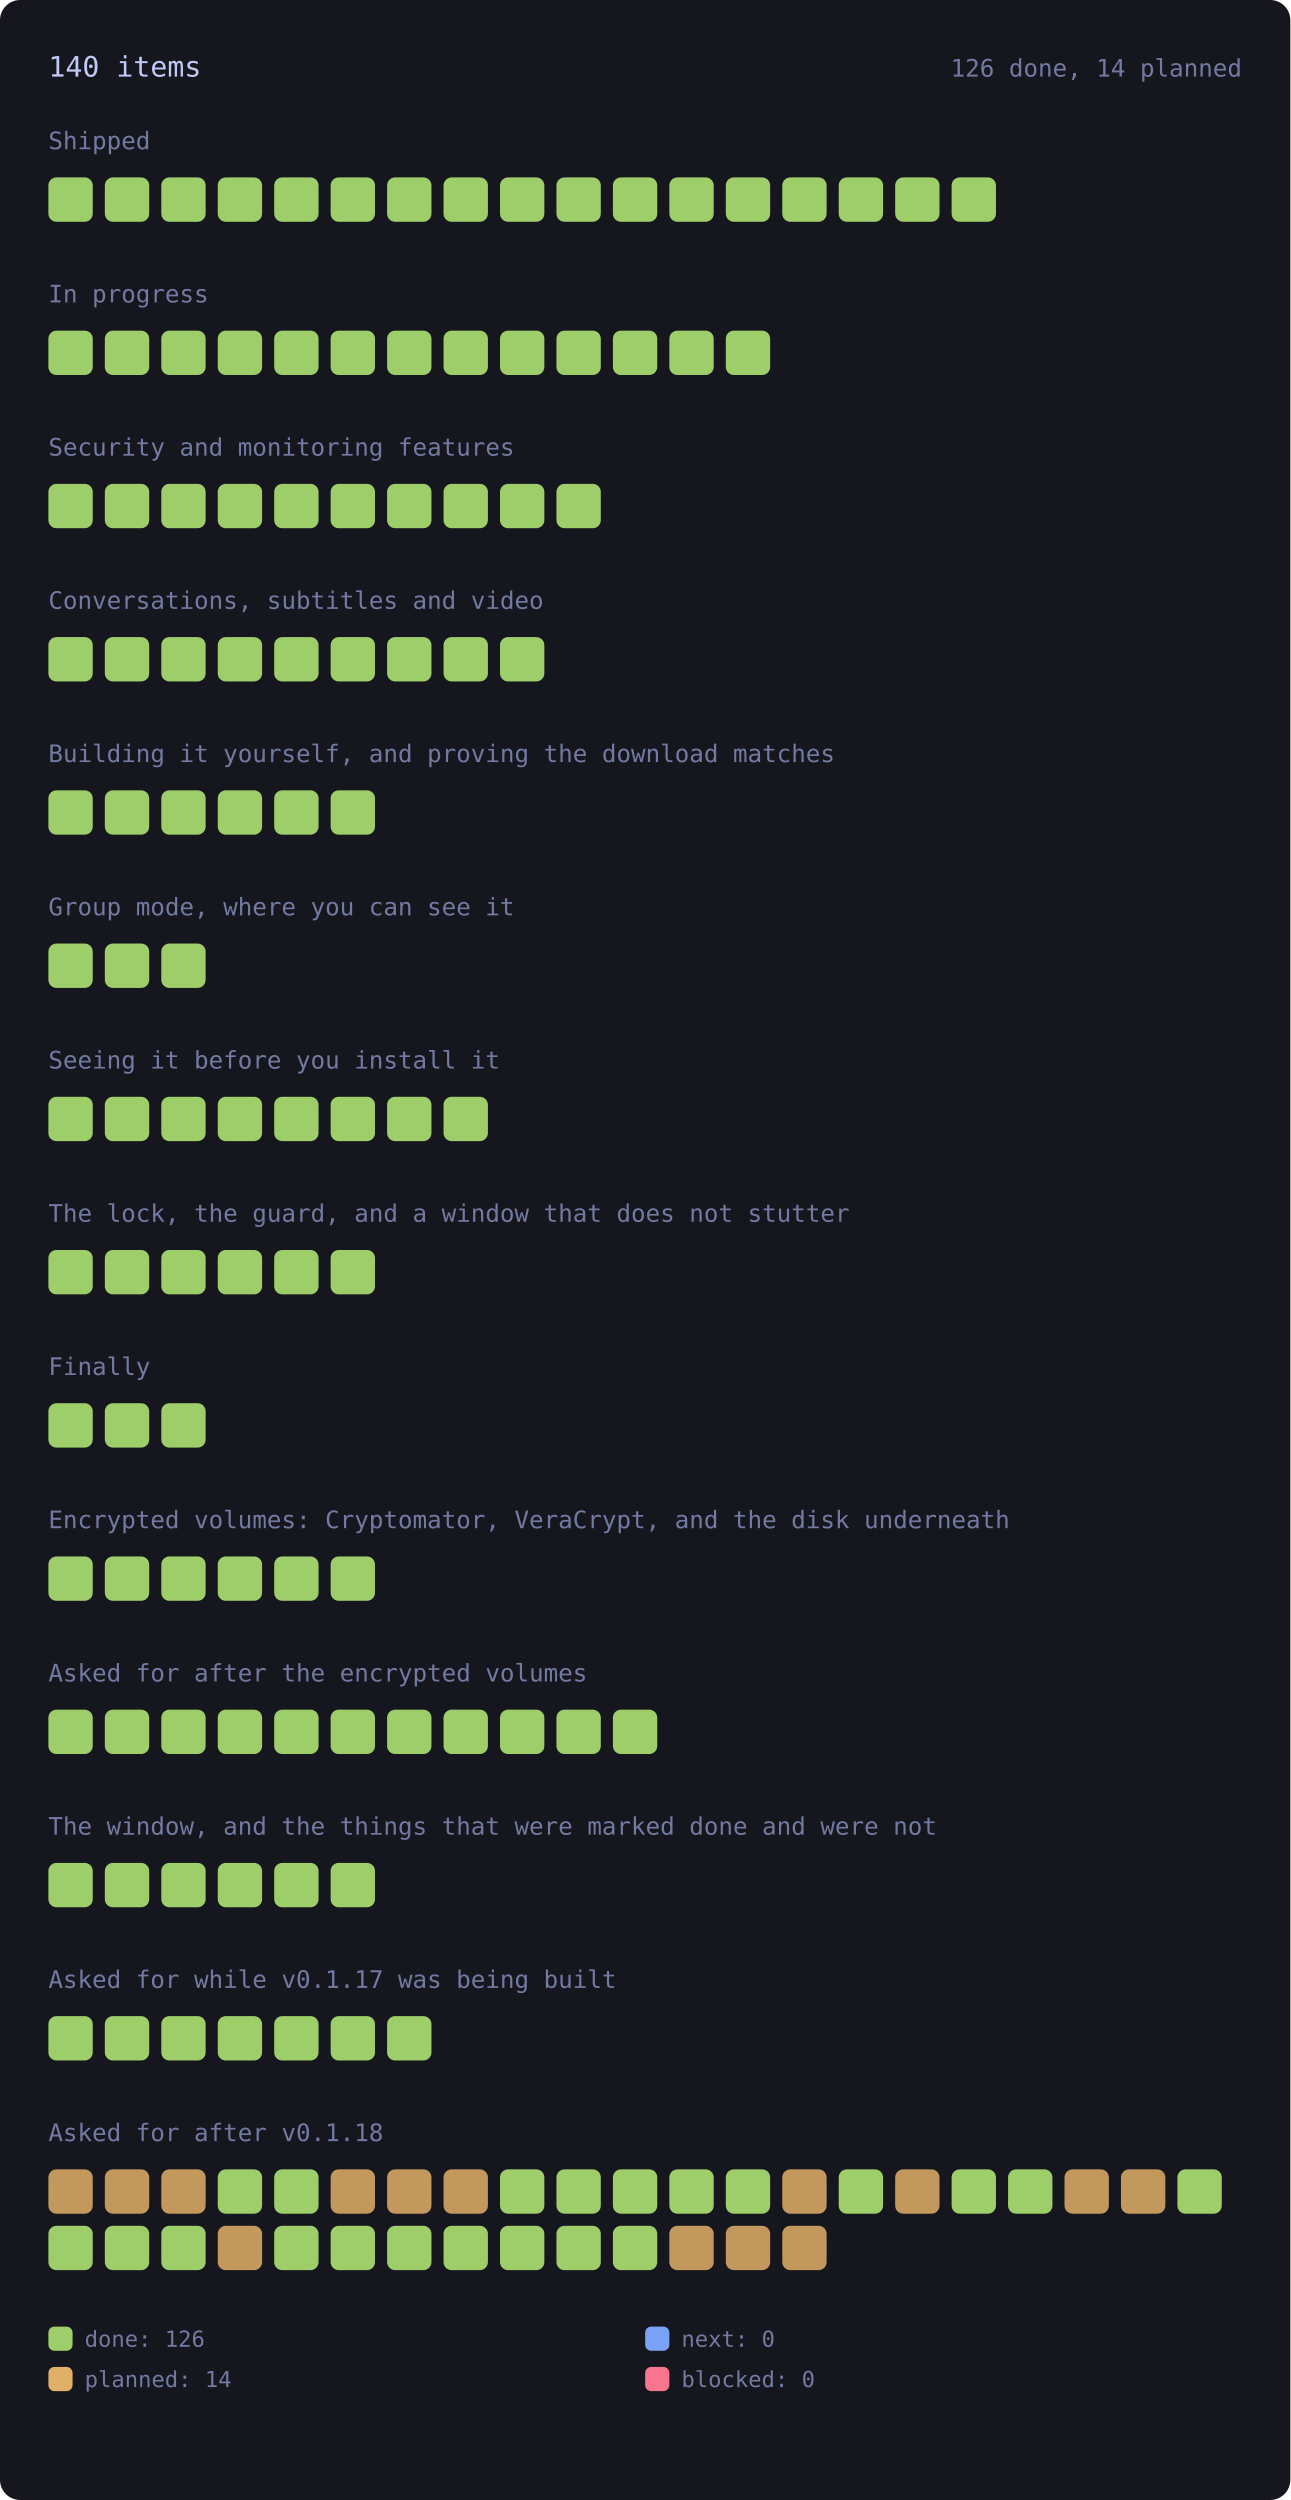
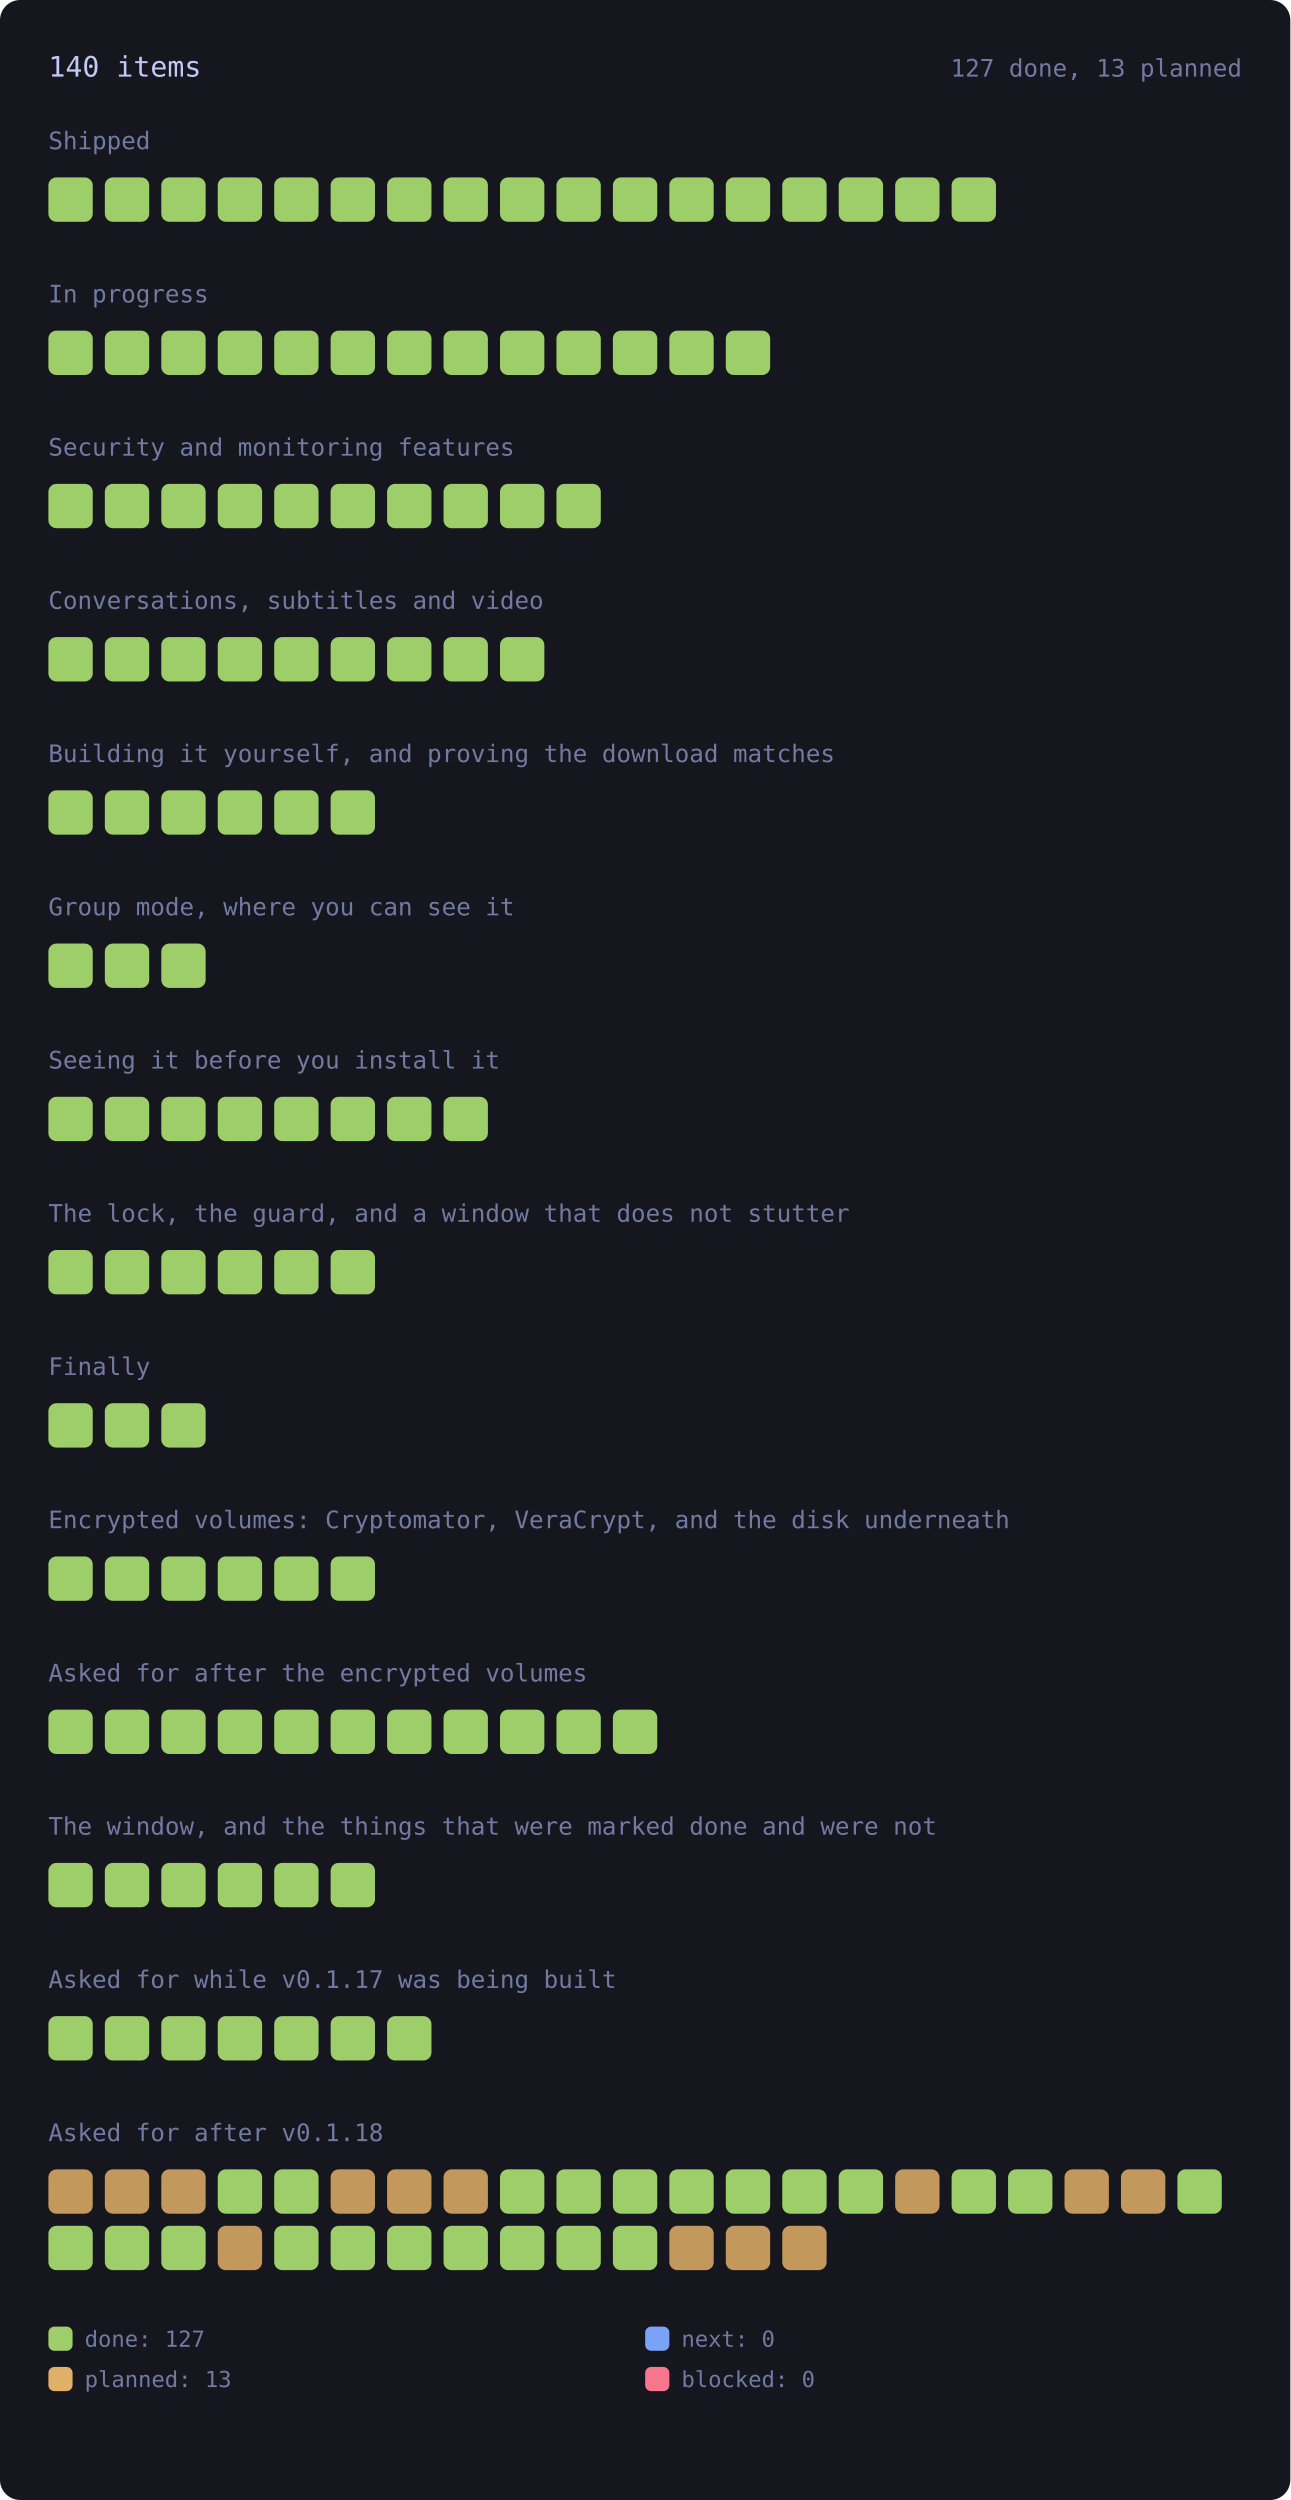
<svg xmlns="http://www.w3.org/2000/svg" viewBox="0 0 640 1240" width="640" height="1240" style="max-width:100%;height:auto" role="img" aria-label="every roadmap item, coloured by state">
  <style>.rm-square{transform-box:fill-box;transform-origin:center;animation:rm-in .45s cubic-bezier(.2,.8,.3,1) backwards;transition:filter .15s ease}.rm-square:hover{filter:brightness(1.35)}@keyframes rm-in{from{opacity:0;transform:scale(.4)}to{opacity:1;transform:none}}@media (prefers-reduced-motion:reduce){.rm-square{animation:none}}</style>
  <rect x="0" y="0" width="640" height="1240" rx="10" fill="var(--bg-inset, #16161e)" />
  <text x="24.0" y="38.0" font-family="ui-monospace, SFMono-Regular, Menlo, Consolas, monospace" font-size="14" fill="var(--fg, #c0caf5)">140 items</text>
-   <text x="616.0" y="38.0" font-family="ui-monospace, SFMono-Regular, Menlo, Consolas, monospace" font-size="12" fill="var(--muted, #737aa2)" text-anchor="end">126 done, 14 planned</text>
+   <text x="616.0" y="38.0" font-family="ui-monospace, SFMono-Regular, Menlo, Consolas, monospace" font-size="12" fill="var(--muted, #737aa2)" text-anchor="end">127 done, 13 planned</text>
  <text x="24.0" y="74.0" font-family="ui-monospace, SFMono-Regular, Menlo, Consolas, monospace" font-size="12" fill="var(--muted, #737aa2)">Shipped</text>
  <g opacity="1">
    <rect class="rm-square" style="animation-delay:0ms" x="24.0" y="88.0" width="22.0" height="22.0" rx="4" fill="var(--ok, #9ece6a)" />
  </g>
  <g opacity="1">
    <rect class="rm-square" style="animation-delay:12ms" x="52.0" y="88.0" width="22.0" height="22.0" rx="4" fill="var(--ok, #9ece6a)" />
  </g>
  <g opacity="1">
    <rect class="rm-square" style="animation-delay:24ms" x="80.0" y="88.0" width="22.0" height="22.0" rx="4" fill="var(--ok, #9ece6a)" />
  </g>
  <g opacity="1">
    <rect class="rm-square" style="animation-delay:36ms" x="108.0" y="88.0" width="22.0" height="22.0" rx="4" fill="var(--ok, #9ece6a)" />
  </g>
  <g opacity="1">
    <rect class="rm-square" style="animation-delay:48ms" x="136.0" y="88.0" width="22.0" height="22.0" rx="4" fill="var(--ok, #9ece6a)" />
  </g>
  <g opacity="1">
    <rect class="rm-square" style="animation-delay:60ms" x="164.0" y="88.0" width="22.0" height="22.0" rx="4" fill="var(--ok, #9ece6a)" />
  </g>
  <g opacity="1">
    <rect class="rm-square" style="animation-delay:72ms" x="192.0" y="88.0" width="22.0" height="22.0" rx="4" fill="var(--ok, #9ece6a)" />
  </g>
  <g opacity="1">
    <rect class="rm-square" style="animation-delay:84ms" x="220.0" y="88.0" width="22.0" height="22.0" rx="4" fill="var(--ok, #9ece6a)" />
  </g>
  <g opacity="1">
    <rect class="rm-square" style="animation-delay:96ms" x="248.0" y="88.0" width="22.0" height="22.0" rx="4" fill="var(--ok, #9ece6a)" />
  </g>
  <g opacity="1">
    <rect class="rm-square" style="animation-delay:108ms" x="276.0" y="88.0" width="22.0" height="22.0" rx="4" fill="var(--ok, #9ece6a)" />
  </g>
  <g opacity="1">
    <rect class="rm-square" style="animation-delay:120ms" x="304.0" y="88.0" width="22.0" height="22.0" rx="4" fill="var(--ok, #9ece6a)" />
  </g>
  <g opacity="1">
    <rect class="rm-square" style="animation-delay:132ms" x="332.0" y="88.0" width="22.0" height="22.0" rx="4" fill="var(--ok, #9ece6a)" />
  </g>
  <g opacity="1">
    <rect class="rm-square" style="animation-delay:144ms" x="360.0" y="88.0" width="22.0" height="22.0" rx="4" fill="var(--ok, #9ece6a)" />
  </g>
  <g opacity="1">
    <rect class="rm-square" style="animation-delay:156ms" x="388.0" y="88.0" width="22.0" height="22.0" rx="4" fill="var(--ok, #9ece6a)" />
  </g>
  <g opacity="1">
    <rect class="rm-square" style="animation-delay:168ms" x="416.0" y="88.0" width="22.0" height="22.0" rx="4" fill="var(--ok, #9ece6a)" />
  </g>
  <g opacity="1">
    <rect class="rm-square" style="animation-delay:180ms" x="444.0" y="88.0" width="22.0" height="22.0" rx="4" fill="var(--ok, #9ece6a)" />
  </g>
  <g opacity="1">
    <rect class="rm-square" style="animation-delay:192ms" x="472.0" y="88.0" width="22.0" height="22.0" rx="4" fill="var(--ok, #9ece6a)" />
  </g>
  <text x="24.0" y="150.0" font-family="ui-monospace, SFMono-Regular, Menlo, Consolas, monospace" font-size="12" fill="var(--muted, #737aa2)">In progress</text>
  <g opacity="1">
    <rect class="rm-square" style="animation-delay:0ms" x="24.0" y="164.0" width="22.0" height="22.0" rx="4" fill="var(--ok, #9ece6a)" />
  </g>
  <g opacity="1">
    <rect class="rm-square" style="animation-delay:12ms" x="52.0" y="164.0" width="22.0" height="22.0" rx="4" fill="var(--ok, #9ece6a)" />
  </g>
  <g opacity="1">
    <rect class="rm-square" style="animation-delay:24ms" x="80.0" y="164.0" width="22.0" height="22.0" rx="4" fill="var(--ok, #9ece6a)" />
  </g>
  <g opacity="1">
    <rect class="rm-square" style="animation-delay:36ms" x="108.0" y="164.0" width="22.0" height="22.0" rx="4" fill="var(--ok, #9ece6a)" />
  </g>
  <g opacity="1">
    <rect class="rm-square" style="animation-delay:48ms" x="136.0" y="164.0" width="22.0" height="22.0" rx="4" fill="var(--ok, #9ece6a)" />
  </g>
  <g opacity="1">
    <rect class="rm-square" style="animation-delay:60ms" x="164.0" y="164.0" width="22.0" height="22.0" rx="4" fill="var(--ok, #9ece6a)" />
  </g>
  <g opacity="1">
    <rect class="rm-square" style="animation-delay:72ms" x="192.0" y="164.0" width="22.0" height="22.0" rx="4" fill="var(--ok, #9ece6a)" />
  </g>
  <g opacity="1">
    <rect class="rm-square" style="animation-delay:84ms" x="220.0" y="164.0" width="22.0" height="22.0" rx="4" fill="var(--ok, #9ece6a)" />
  </g>
  <g opacity="1">
    <rect class="rm-square" style="animation-delay:96ms" x="248.0" y="164.0" width="22.0" height="22.0" rx="4" fill="var(--ok, #9ece6a)" />
  </g>
  <g opacity="1">
    <rect class="rm-square" style="animation-delay:108ms" x="276.0" y="164.0" width="22.0" height="22.0" rx="4" fill="var(--ok, #9ece6a)" />
  </g>
  <g opacity="1">
    <rect class="rm-square" style="animation-delay:120ms" x="304.0" y="164.0" width="22.0" height="22.0" rx="4" fill="var(--ok, #9ece6a)" />
  </g>
  <g opacity="1">
    <rect class="rm-square" style="animation-delay:132ms" x="332.0" y="164.0" width="22.0" height="22.0" rx="4" fill="var(--ok, #9ece6a)" />
  </g>
  <g opacity="1">
    <rect class="rm-square" style="animation-delay:144ms" x="360.0" y="164.0" width="22.0" height="22.0" rx="4" fill="var(--ok, #9ece6a)" />
  </g>
  <text x="24.0" y="226.0" font-family="ui-monospace, SFMono-Regular, Menlo, Consolas, monospace" font-size="12" fill="var(--muted, #737aa2)">Security and monitoring features</text>
  <g opacity="1">
    <rect class="rm-square" style="animation-delay:0ms" x="24.0" y="240.0" width="22.0" height="22.0" rx="4" fill="var(--ok, #9ece6a)" />
  </g>
  <g opacity="1">
    <rect class="rm-square" style="animation-delay:12ms" x="52.0" y="240.0" width="22.0" height="22.0" rx="4" fill="var(--ok, #9ece6a)" />
  </g>
  <g opacity="1">
    <rect class="rm-square" style="animation-delay:24ms" x="80.0" y="240.0" width="22.0" height="22.0" rx="4" fill="var(--ok, #9ece6a)" />
  </g>
  <g opacity="1">
    <rect class="rm-square" style="animation-delay:36ms" x="108.0" y="240.0" width="22.0" height="22.0" rx="4" fill="var(--ok, #9ece6a)" />
  </g>
  <g opacity="1">
    <rect class="rm-square" style="animation-delay:48ms" x="136.0" y="240.0" width="22.0" height="22.0" rx="4" fill="var(--ok, #9ece6a)" />
  </g>
  <g opacity="1">
    <rect class="rm-square" style="animation-delay:60ms" x="164.0" y="240.0" width="22.0" height="22.0" rx="4" fill="var(--ok, #9ece6a)" />
  </g>
  <g opacity="1">
    <rect class="rm-square" style="animation-delay:72ms" x="192.0" y="240.0" width="22.0" height="22.0" rx="4" fill="var(--ok, #9ece6a)" />
  </g>
  <g opacity="1">
    <rect class="rm-square" style="animation-delay:84ms" x="220.0" y="240.0" width="22.0" height="22.0" rx="4" fill="var(--ok, #9ece6a)" />
  </g>
  <g opacity="1">
    <rect class="rm-square" style="animation-delay:96ms" x="248.0" y="240.0" width="22.0" height="22.0" rx="4" fill="var(--ok, #9ece6a)" />
  </g>
  <g opacity="1">
    <rect class="rm-square" style="animation-delay:108ms" x="276.0" y="240.0" width="22.0" height="22.0" rx="4" fill="var(--ok, #9ece6a)" />
  </g>
  <text x="24.0" y="302.0" font-family="ui-monospace, SFMono-Regular, Menlo, Consolas, monospace" font-size="12" fill="var(--muted, #737aa2)">Conversations, subtitles and video</text>
  <g opacity="1">
    <rect class="rm-square" style="animation-delay:0ms" x="24.0" y="316.0" width="22.0" height="22.0" rx="4" fill="var(--ok, #9ece6a)" />
  </g>
  <g opacity="1">
    <rect class="rm-square" style="animation-delay:12ms" x="52.0" y="316.0" width="22.0" height="22.0" rx="4" fill="var(--ok, #9ece6a)" />
  </g>
  <g opacity="1">
    <rect class="rm-square" style="animation-delay:24ms" x="80.0" y="316.0" width="22.0" height="22.0" rx="4" fill="var(--ok, #9ece6a)" />
  </g>
  <g opacity="1">
    <rect class="rm-square" style="animation-delay:36ms" x="108.0" y="316.0" width="22.0" height="22.0" rx="4" fill="var(--ok, #9ece6a)" />
  </g>
  <g opacity="1">
    <rect class="rm-square" style="animation-delay:48ms" x="136.0" y="316.0" width="22.0" height="22.0" rx="4" fill="var(--ok, #9ece6a)" />
  </g>
  <g opacity="1">
    <rect class="rm-square" style="animation-delay:60ms" x="164.0" y="316.0" width="22.0" height="22.0" rx="4" fill="var(--ok, #9ece6a)" />
  </g>
  <g opacity="1">
    <rect class="rm-square" style="animation-delay:72ms" x="192.0" y="316.0" width="22.0" height="22.0" rx="4" fill="var(--ok, #9ece6a)" />
  </g>
  <g opacity="1">
    <rect class="rm-square" style="animation-delay:84ms" x="220.0" y="316.0" width="22.0" height="22.0" rx="4" fill="var(--ok, #9ece6a)" />
  </g>
  <g opacity="1">
    <rect class="rm-square" style="animation-delay:96ms" x="248.0" y="316.0" width="22.0" height="22.0" rx="4" fill="var(--ok, #9ece6a)" />
  </g>
  <text x="24.0" y="378.0" font-family="ui-monospace, SFMono-Regular, Menlo, Consolas, monospace" font-size="12" fill="var(--muted, #737aa2)">Building it yourself, and proving the download matches</text>
  <g opacity="1">
    <rect class="rm-square" style="animation-delay:0ms" x="24.0" y="392.0" width="22.0" height="22.0" rx="4" fill="var(--ok, #9ece6a)" />
  </g>
  <g opacity="1">
    <rect class="rm-square" style="animation-delay:12ms" x="52.0" y="392.0" width="22.0" height="22.0" rx="4" fill="var(--ok, #9ece6a)" />
  </g>
  <g opacity="1">
    <rect class="rm-square" style="animation-delay:24ms" x="80.0" y="392.0" width="22.0" height="22.0" rx="4" fill="var(--ok, #9ece6a)" />
  </g>
  <g opacity="1">
    <rect class="rm-square" style="animation-delay:36ms" x="108.0" y="392.0" width="22.0" height="22.0" rx="4" fill="var(--ok, #9ece6a)" />
  </g>
  <g opacity="1">
    <rect class="rm-square" style="animation-delay:48ms" x="136.0" y="392.0" width="22.0" height="22.0" rx="4" fill="var(--ok, #9ece6a)" />
  </g>
  <g opacity="1">
    <rect class="rm-square" style="animation-delay:60ms" x="164.0" y="392.0" width="22.0" height="22.0" rx="4" fill="var(--ok, #9ece6a)" />
  </g>
  <text x="24.0" y="454.0" font-family="ui-monospace, SFMono-Regular, Menlo, Consolas, monospace" font-size="12" fill="var(--muted, #737aa2)">Group mode, where you can see it</text>
  <g opacity="1">
    <rect class="rm-square" style="animation-delay:0ms" x="24.0" y="468.0" width="22.0" height="22.0" rx="4" fill="var(--ok, #9ece6a)" />
  </g>
  <g opacity="1">
    <rect class="rm-square" style="animation-delay:12ms" x="52.0" y="468.0" width="22.0" height="22.0" rx="4" fill="var(--ok, #9ece6a)" />
  </g>
  <g opacity="1">
    <rect class="rm-square" style="animation-delay:24ms" x="80.0" y="468.0" width="22.0" height="22.0" rx="4" fill="var(--ok, #9ece6a)" />
  </g>
  <text x="24.0" y="530.0" font-family="ui-monospace, SFMono-Regular, Menlo, Consolas, monospace" font-size="12" fill="var(--muted, #737aa2)">Seeing it before you install it</text>
  <g opacity="1">
    <rect class="rm-square" style="animation-delay:0ms" x="24.0" y="544.0" width="22.0" height="22.0" rx="4" fill="var(--ok, #9ece6a)" />
  </g>
  <g opacity="1">
    <rect class="rm-square" style="animation-delay:12ms" x="52.0" y="544.0" width="22.0" height="22.0" rx="4" fill="var(--ok, #9ece6a)" />
  </g>
  <g opacity="1">
    <rect class="rm-square" style="animation-delay:24ms" x="80.0" y="544.0" width="22.0" height="22.0" rx="4" fill="var(--ok, #9ece6a)" />
  </g>
  <g opacity="1">
    <rect class="rm-square" style="animation-delay:36ms" x="108.0" y="544.0" width="22.0" height="22.0" rx="4" fill="var(--ok, #9ece6a)" />
  </g>
  <g opacity="1">
    <rect class="rm-square" style="animation-delay:48ms" x="136.0" y="544.0" width="22.0" height="22.0" rx="4" fill="var(--ok, #9ece6a)" />
  </g>
  <g opacity="1">
    <rect class="rm-square" style="animation-delay:60ms" x="164.0" y="544.0" width="22.0" height="22.0" rx="4" fill="var(--ok, #9ece6a)" />
  </g>
  <g opacity="1">
    <rect class="rm-square" style="animation-delay:72ms" x="192.0" y="544.0" width="22.0" height="22.0" rx="4" fill="var(--ok, #9ece6a)" />
  </g>
  <g opacity="1">
    <rect class="rm-square" style="animation-delay:84ms" x="220.0" y="544.0" width="22.0" height="22.0" rx="4" fill="var(--ok, #9ece6a)" />
  </g>
  <text x="24.0" y="606.0" font-family="ui-monospace, SFMono-Regular, Menlo, Consolas, monospace" font-size="12" fill="var(--muted, #737aa2)">The lock, the guard, and a window that does not stutter</text>
  <g opacity="1">
    <rect class="rm-square" style="animation-delay:0ms" x="24.0" y="620.0" width="22.0" height="22.0" rx="4" fill="var(--ok, #9ece6a)" />
  </g>
  <g opacity="1">
    <rect class="rm-square" style="animation-delay:12ms" x="52.0" y="620.0" width="22.0" height="22.0" rx="4" fill="var(--ok, #9ece6a)" />
  </g>
  <g opacity="1">
    <rect class="rm-square" style="animation-delay:24ms" x="80.0" y="620.0" width="22.0" height="22.0" rx="4" fill="var(--ok, #9ece6a)" />
  </g>
  <g opacity="1">
    <rect class="rm-square" style="animation-delay:36ms" x="108.0" y="620.0" width="22.0" height="22.0" rx="4" fill="var(--ok, #9ece6a)" />
  </g>
  <g opacity="1">
    <rect class="rm-square" style="animation-delay:48ms" x="136.0" y="620.0" width="22.0" height="22.0" rx="4" fill="var(--ok, #9ece6a)" />
  </g>
  <g opacity="1">
    <rect class="rm-square" style="animation-delay:60ms" x="164.0" y="620.0" width="22.0" height="22.0" rx="4" fill="var(--ok, #9ece6a)" />
  </g>
  <text x="24.0" y="682.0" font-family="ui-monospace, SFMono-Regular, Menlo, Consolas, monospace" font-size="12" fill="var(--muted, #737aa2)">Finally</text>
  <g opacity="1">
    <rect class="rm-square" style="animation-delay:0ms" x="24.0" y="696.0" width="22.0" height="22.0" rx="4" fill="var(--ok, #9ece6a)" />
  </g>
  <g opacity="1">
    <rect class="rm-square" style="animation-delay:12ms" x="52.0" y="696.0" width="22.0" height="22.0" rx="4" fill="var(--ok, #9ece6a)" />
  </g>
  <g opacity="1">
    <rect class="rm-square" style="animation-delay:24ms" x="80.0" y="696.0" width="22.0" height="22.0" rx="4" fill="var(--ok, #9ece6a)" />
  </g>
  <text x="24.0" y="758.0" font-family="ui-monospace, SFMono-Regular, Menlo, Consolas, monospace" font-size="12" fill="var(--muted, #737aa2)">Encrypted volumes: Cryptomator, VeraCrypt, and the disk underneath</text>
  <g opacity="1">
    <rect class="rm-square" style="animation-delay:0ms" x="24.0" y="772.0" width="22.0" height="22.0" rx="4" fill="var(--ok, #9ece6a)" />
  </g>
  <g opacity="1">
    <rect class="rm-square" style="animation-delay:12ms" x="52.0" y="772.0" width="22.0" height="22.0" rx="4" fill="var(--ok, #9ece6a)" />
  </g>
  <g opacity="1">
    <rect class="rm-square" style="animation-delay:24ms" x="80.0" y="772.0" width="22.0" height="22.0" rx="4" fill="var(--ok, #9ece6a)" />
  </g>
  <g opacity="1">
    <rect class="rm-square" style="animation-delay:36ms" x="108.0" y="772.0" width="22.0" height="22.0" rx="4" fill="var(--ok, #9ece6a)" />
  </g>
  <g opacity="1">
    <rect class="rm-square" style="animation-delay:48ms" x="136.0" y="772.0" width="22.0" height="22.0" rx="4" fill="var(--ok, #9ece6a)" />
  </g>
  <g opacity="1">
    <rect class="rm-square" style="animation-delay:60ms" x="164.0" y="772.0" width="22.0" height="22.0" rx="4" fill="var(--ok, #9ece6a)" />
  </g>
  <text x="24.0" y="834.0" font-family="ui-monospace, SFMono-Regular, Menlo, Consolas, monospace" font-size="12" fill="var(--muted, #737aa2)">Asked for after the encrypted volumes</text>
  <g opacity="1">
    <rect class="rm-square" style="animation-delay:0ms" x="24.0" y="848.0" width="22.0" height="22.0" rx="4" fill="var(--ok, #9ece6a)" />
  </g>
  <g opacity="1">
    <rect class="rm-square" style="animation-delay:12ms" x="52.0" y="848.0" width="22.0" height="22.0" rx="4" fill="var(--ok, #9ece6a)" />
  </g>
  <g opacity="1">
    <rect class="rm-square" style="animation-delay:24ms" x="80.0" y="848.0" width="22.0" height="22.0" rx="4" fill="var(--ok, #9ece6a)" />
  </g>
  <g opacity="1">
    <rect class="rm-square" style="animation-delay:36ms" x="108.0" y="848.0" width="22.0" height="22.0" rx="4" fill="var(--ok, #9ece6a)" />
  </g>
  <g opacity="1">
    <rect class="rm-square" style="animation-delay:48ms" x="136.0" y="848.0" width="22.0" height="22.0" rx="4" fill="var(--ok, #9ece6a)" />
  </g>
  <g opacity="1">
    <rect class="rm-square" style="animation-delay:60ms" x="164.0" y="848.0" width="22.0" height="22.0" rx="4" fill="var(--ok, #9ece6a)" />
  </g>
  <g opacity="1">
    <rect class="rm-square" style="animation-delay:72ms" x="192.0" y="848.0" width="22.0" height="22.0" rx="4" fill="var(--ok, #9ece6a)" />
  </g>
  <g opacity="1">
    <rect class="rm-square" style="animation-delay:84ms" x="220.0" y="848.0" width="22.0" height="22.0" rx="4" fill="var(--ok, #9ece6a)" />
  </g>
  <g opacity="1">
    <rect class="rm-square" style="animation-delay:96ms" x="248.0" y="848.0" width="22.0" height="22.0" rx="4" fill="var(--ok, #9ece6a)" />
  </g>
  <g opacity="1">
    <rect class="rm-square" style="animation-delay:108ms" x="276.0" y="848.0" width="22.0" height="22.0" rx="4" fill="var(--ok, #9ece6a)" />
  </g>
  <g opacity="1">
    <rect class="rm-square" style="animation-delay:120ms" x="304.0" y="848.0" width="22.0" height="22.0" rx="4" fill="var(--ok, #9ece6a)" />
  </g>
  <text x="24.0" y="910.0" font-family="ui-monospace, SFMono-Regular, Menlo, Consolas, monospace" font-size="12" fill="var(--muted, #737aa2)">The window, and the things that were marked done and were not</text>
  <g opacity="1">
    <rect class="rm-square" style="animation-delay:0ms" x="24.0" y="924.0" width="22.0" height="22.0" rx="4" fill="var(--ok, #9ece6a)" />
  </g>
  <g opacity="1">
    <rect class="rm-square" style="animation-delay:12ms" x="52.0" y="924.0" width="22.0" height="22.0" rx="4" fill="var(--ok, #9ece6a)" />
  </g>
  <g opacity="1">
    <rect class="rm-square" style="animation-delay:24ms" x="80.0" y="924.0" width="22.0" height="22.0" rx="4" fill="var(--ok, #9ece6a)" />
  </g>
  <g opacity="1">
    <rect class="rm-square" style="animation-delay:36ms" x="108.0" y="924.0" width="22.0" height="22.0" rx="4" fill="var(--ok, #9ece6a)" />
  </g>
  <g opacity="1">
    <rect class="rm-square" style="animation-delay:48ms" x="136.0" y="924.0" width="22.0" height="22.0" rx="4" fill="var(--ok, #9ece6a)" />
  </g>
  <g opacity="1">
    <rect class="rm-square" style="animation-delay:60ms" x="164.0" y="924.0" width="22.0" height="22.0" rx="4" fill="var(--ok, #9ece6a)" />
  </g>
  <text x="24.0" y="986.0" font-family="ui-monospace, SFMono-Regular, Menlo, Consolas, monospace" font-size="12" fill="var(--muted, #737aa2)">Asked for while v0.1.17 was being built</text>
  <g opacity="1">
    <rect class="rm-square" style="animation-delay:0ms" x="24.0" y="1000.0" width="22.0" height="22.0" rx="4" fill="var(--ok, #9ece6a)" />
  </g>
  <g opacity="1">
    <rect class="rm-square" style="animation-delay:12ms" x="52.0" y="1000.0" width="22.0" height="22.0" rx="4" fill="var(--ok, #9ece6a)" />
  </g>
  <g opacity="1">
    <rect class="rm-square" style="animation-delay:24ms" x="80.0" y="1000.0" width="22.0" height="22.0" rx="4" fill="var(--ok, #9ece6a)" />
  </g>
  <g opacity="1">
    <rect class="rm-square" style="animation-delay:36ms" x="108.0" y="1000.0" width="22.0" height="22.0" rx="4" fill="var(--ok, #9ece6a)" />
  </g>
  <g opacity="1">
    <rect class="rm-square" style="animation-delay:48ms" x="136.0" y="1000.0" width="22.0" height="22.0" rx="4" fill="var(--ok, #9ece6a)" />
  </g>
  <g opacity="1">
    <rect class="rm-square" style="animation-delay:60ms" x="164.0" y="1000.0" width="22.0" height="22.0" rx="4" fill="var(--ok, #9ece6a)" />
  </g>
  <g opacity="1">
    <rect class="rm-square" style="animation-delay:72ms" x="192.0" y="1000.0" width="22.0" height="22.0" rx="4" fill="var(--ok, #9ece6a)" />
  </g>
  <text x="24.0" y="1062.0" font-family="ui-monospace, SFMono-Regular, Menlo, Consolas, monospace" font-size="12" fill="var(--muted, #737aa2)">Asked for after v0.1.18</text>
  <g opacity="0.85">
    <rect class="rm-square" style="animation-delay:0ms" x="24.0" y="1076.0" width="22.0" height="22.0" rx="4" fill="var(--warn, #e0af68)" />
  </g>
  <g opacity="0.85">
    <rect class="rm-square" style="animation-delay:12ms" x="52.0" y="1076.0" width="22.0" height="22.0" rx="4" fill="var(--warn, #e0af68)" />
  </g>
  <g opacity="0.85">
    <rect class="rm-square" style="animation-delay:24ms" x="80.0" y="1076.0" width="22.0" height="22.0" rx="4" fill="var(--warn, #e0af68)" />
  </g>
  <g opacity="1">
    <rect class="rm-square" style="animation-delay:36ms" x="108.0" y="1076.0" width="22.0" height="22.0" rx="4" fill="var(--ok, #9ece6a)" />
  </g>
  <g opacity="1">
    <rect class="rm-square" style="animation-delay:48ms" x="136.0" y="1076.0" width="22.0" height="22.0" rx="4" fill="var(--ok, #9ece6a)" />
  </g>
  <g opacity="0.85">
    <rect class="rm-square" style="animation-delay:60ms" x="164.0" y="1076.0" width="22.0" height="22.0" rx="4" fill="var(--warn, #e0af68)" />
  </g>
  <g opacity="0.85">
    <rect class="rm-square" style="animation-delay:72ms" x="192.0" y="1076.0" width="22.0" height="22.0" rx="4" fill="var(--warn, #e0af68)" />
  </g>
  <g opacity="0.85">
    <rect class="rm-square" style="animation-delay:84ms" x="220.0" y="1076.0" width="22.0" height="22.0" rx="4" fill="var(--warn, #e0af68)" />
  </g>
  <g opacity="1">
    <rect class="rm-square" style="animation-delay:96ms" x="248.0" y="1076.0" width="22.0" height="22.0" rx="4" fill="var(--ok, #9ece6a)" />
  </g>
  <g opacity="1">
    <rect class="rm-square" style="animation-delay:108ms" x="276.0" y="1076.0" width="22.0" height="22.0" rx="4" fill="var(--ok, #9ece6a)" />
  </g>
  <g opacity="1">
    <rect class="rm-square" style="animation-delay:120ms" x="304.0" y="1076.0" width="22.0" height="22.0" rx="4" fill="var(--ok, #9ece6a)" />
  </g>
  <g opacity="1">
    <rect class="rm-square" style="animation-delay:132ms" x="332.0" y="1076.0" width="22.0" height="22.0" rx="4" fill="var(--ok, #9ece6a)" />
  </g>
  <g opacity="1">
    <rect class="rm-square" style="animation-delay:144ms" x="360.0" y="1076.0" width="22.0" height="22.0" rx="4" fill="var(--ok, #9ece6a)" />
  </g>
-   <g opacity="0.85">
-     <rect class="rm-square" style="animation-delay:156ms" x="388.0" y="1076.0" width="22.0" height="22.0" rx="4" fill="var(--warn, #e0af68)" />
+   <g opacity="1">
+     <rect class="rm-square" style="animation-delay:156ms" x="388.0" y="1076.0" width="22.0" height="22.0" rx="4" fill="var(--ok, #9ece6a)" />
  </g>
  <g opacity="1">
    <rect class="rm-square" style="animation-delay:168ms" x="416.0" y="1076.0" width="22.0" height="22.0" rx="4" fill="var(--ok, #9ece6a)" />
  </g>
  <g opacity="0.85">
    <rect class="rm-square" style="animation-delay:180ms" x="444.0" y="1076.0" width="22.0" height="22.0" rx="4" fill="var(--warn, #e0af68)" />
  </g>
  <g opacity="1">
    <rect class="rm-square" style="animation-delay:192ms" x="472.0" y="1076.0" width="22.0" height="22.0" rx="4" fill="var(--ok, #9ece6a)" />
  </g>
  <g opacity="1">
    <rect class="rm-square" style="animation-delay:204ms" x="500.0" y="1076.0" width="22.0" height="22.0" rx="4" fill="var(--ok, #9ece6a)" />
  </g>
  <g opacity="0.85">
    <rect class="rm-square" style="animation-delay:216ms" x="528.0" y="1076.0" width="22.0" height="22.0" rx="4" fill="var(--warn, #e0af68)" />
  </g>
  <g opacity="0.85">
    <rect class="rm-square" style="animation-delay:228ms" x="556.0" y="1076.0" width="22.0" height="22.0" rx="4" fill="var(--warn, #e0af68)" />
  </g>
  <g opacity="1">
    <rect class="rm-square" style="animation-delay:240ms" x="584.0" y="1076.0" width="22.0" height="22.0" rx="4" fill="var(--ok, #9ece6a)" />
  </g>
  <g opacity="1">
    <rect class="rm-square" style="animation-delay:252ms" x="24.0" y="1104.0" width="22.0" height="22.0" rx="4" fill="var(--ok, #9ece6a)" />
  </g>
  <g opacity="1">
    <rect class="rm-square" style="animation-delay:264ms" x="52.0" y="1104.0" width="22.0" height="22.0" rx="4" fill="var(--ok, #9ece6a)" />
  </g>
  <g opacity="1">
    <rect class="rm-square" style="animation-delay:276ms" x="80.0" y="1104.0" width="22.0" height="22.0" rx="4" fill="var(--ok, #9ece6a)" />
  </g>
  <g opacity="0.85">
    <rect class="rm-square" style="animation-delay:288ms" x="108.0" y="1104.0" width="22.0" height="22.0" rx="4" fill="var(--warn, #e0af68)" />
  </g>
  <g opacity="1">
    <rect class="rm-square" style="animation-delay:300ms" x="136.0" y="1104.0" width="22.0" height="22.0" rx="4" fill="var(--ok, #9ece6a)" />
  </g>
  <g opacity="1">
    <rect class="rm-square" style="animation-delay:312ms" x="164.0" y="1104.0" width="22.0" height="22.0" rx="4" fill="var(--ok, #9ece6a)" />
  </g>
  <g opacity="1">
    <rect class="rm-square" style="animation-delay:324ms" x="192.0" y="1104.0" width="22.0" height="22.0" rx="4" fill="var(--ok, #9ece6a)" />
  </g>
  <g opacity="1">
    <rect class="rm-square" style="animation-delay:336ms" x="220.0" y="1104.0" width="22.0" height="22.0" rx="4" fill="var(--ok, #9ece6a)" />
  </g>
  <g opacity="1">
    <rect class="rm-square" style="animation-delay:348ms" x="248.0" y="1104.0" width="22.0" height="22.0" rx="4" fill="var(--ok, #9ece6a)" />
  </g>
  <g opacity="1">
    <rect class="rm-square" style="animation-delay:360ms" x="276.0" y="1104.0" width="22.0" height="22.0" rx="4" fill="var(--ok, #9ece6a)" />
  </g>
  <g opacity="1">
    <rect class="rm-square" style="animation-delay:372ms" x="304.0" y="1104.0" width="22.0" height="22.0" rx="4" fill="var(--ok, #9ece6a)" />
  </g>
  <g opacity="0.85">
    <rect class="rm-square" style="animation-delay:384ms" x="332.0" y="1104.0" width="22.0" height="22.0" rx="4" fill="var(--warn, #e0af68)" />
  </g>
  <g opacity="0.85">
    <rect class="rm-square" style="animation-delay:396ms" x="360.0" y="1104.0" width="22.0" height="22.0" rx="4" fill="var(--warn, #e0af68)" />
  </g>
  <g opacity="0.85">
    <rect class="rm-square" style="animation-delay:408ms" x="388.0" y="1104.0" width="22.0" height="22.0" rx="4" fill="var(--warn, #e0af68)" />
  </g>
  <rect x="24.0" y="1154.0" width="12" height="12" rx="3" fill="var(--ok, #9ece6a)" />
-   <text x="42.0" y="1164.0" font-family="ui-monospace, SFMono-Regular, Menlo, Consolas, monospace" font-size="11" fill="var(--muted, #737aa2)">done: 126</text>
+   <text x="42.0" y="1164.0" font-family="ui-monospace, SFMono-Regular, Menlo, Consolas, monospace" font-size="11" fill="var(--muted, #737aa2)">done: 127</text>
  <rect x="320.0" y="1154.0" width="12" height="12" rx="3" fill="var(--accent, #7aa2f7)" />
  <text x="338.0" y="1164.0" font-family="ui-monospace, SFMono-Regular, Menlo, Consolas, monospace" font-size="11" fill="var(--muted, #737aa2)">next: 0</text>
  <rect x="24.0" y="1174.0" width="12" height="12" rx="3" fill="var(--warn, #e0af68)" />
-   <text x="42.0" y="1184.0" font-family="ui-monospace, SFMono-Regular, Menlo, Consolas, monospace" font-size="11" fill="var(--muted, #737aa2)">planned: 14</text>
+   <text x="42.0" y="1184.0" font-family="ui-monospace, SFMono-Regular, Menlo, Consolas, monospace" font-size="11" fill="var(--muted, #737aa2)">planned: 13</text>
  <rect x="320.0" y="1174.0" width="12" height="12" rx="3" fill="var(--err, #f7768e)" />
  <text x="338.0" y="1184.0" font-family="ui-monospace, SFMono-Regular, Menlo, Consolas, monospace" font-size="11" fill="var(--muted, #737aa2)">blocked: 0</text>
</svg>
